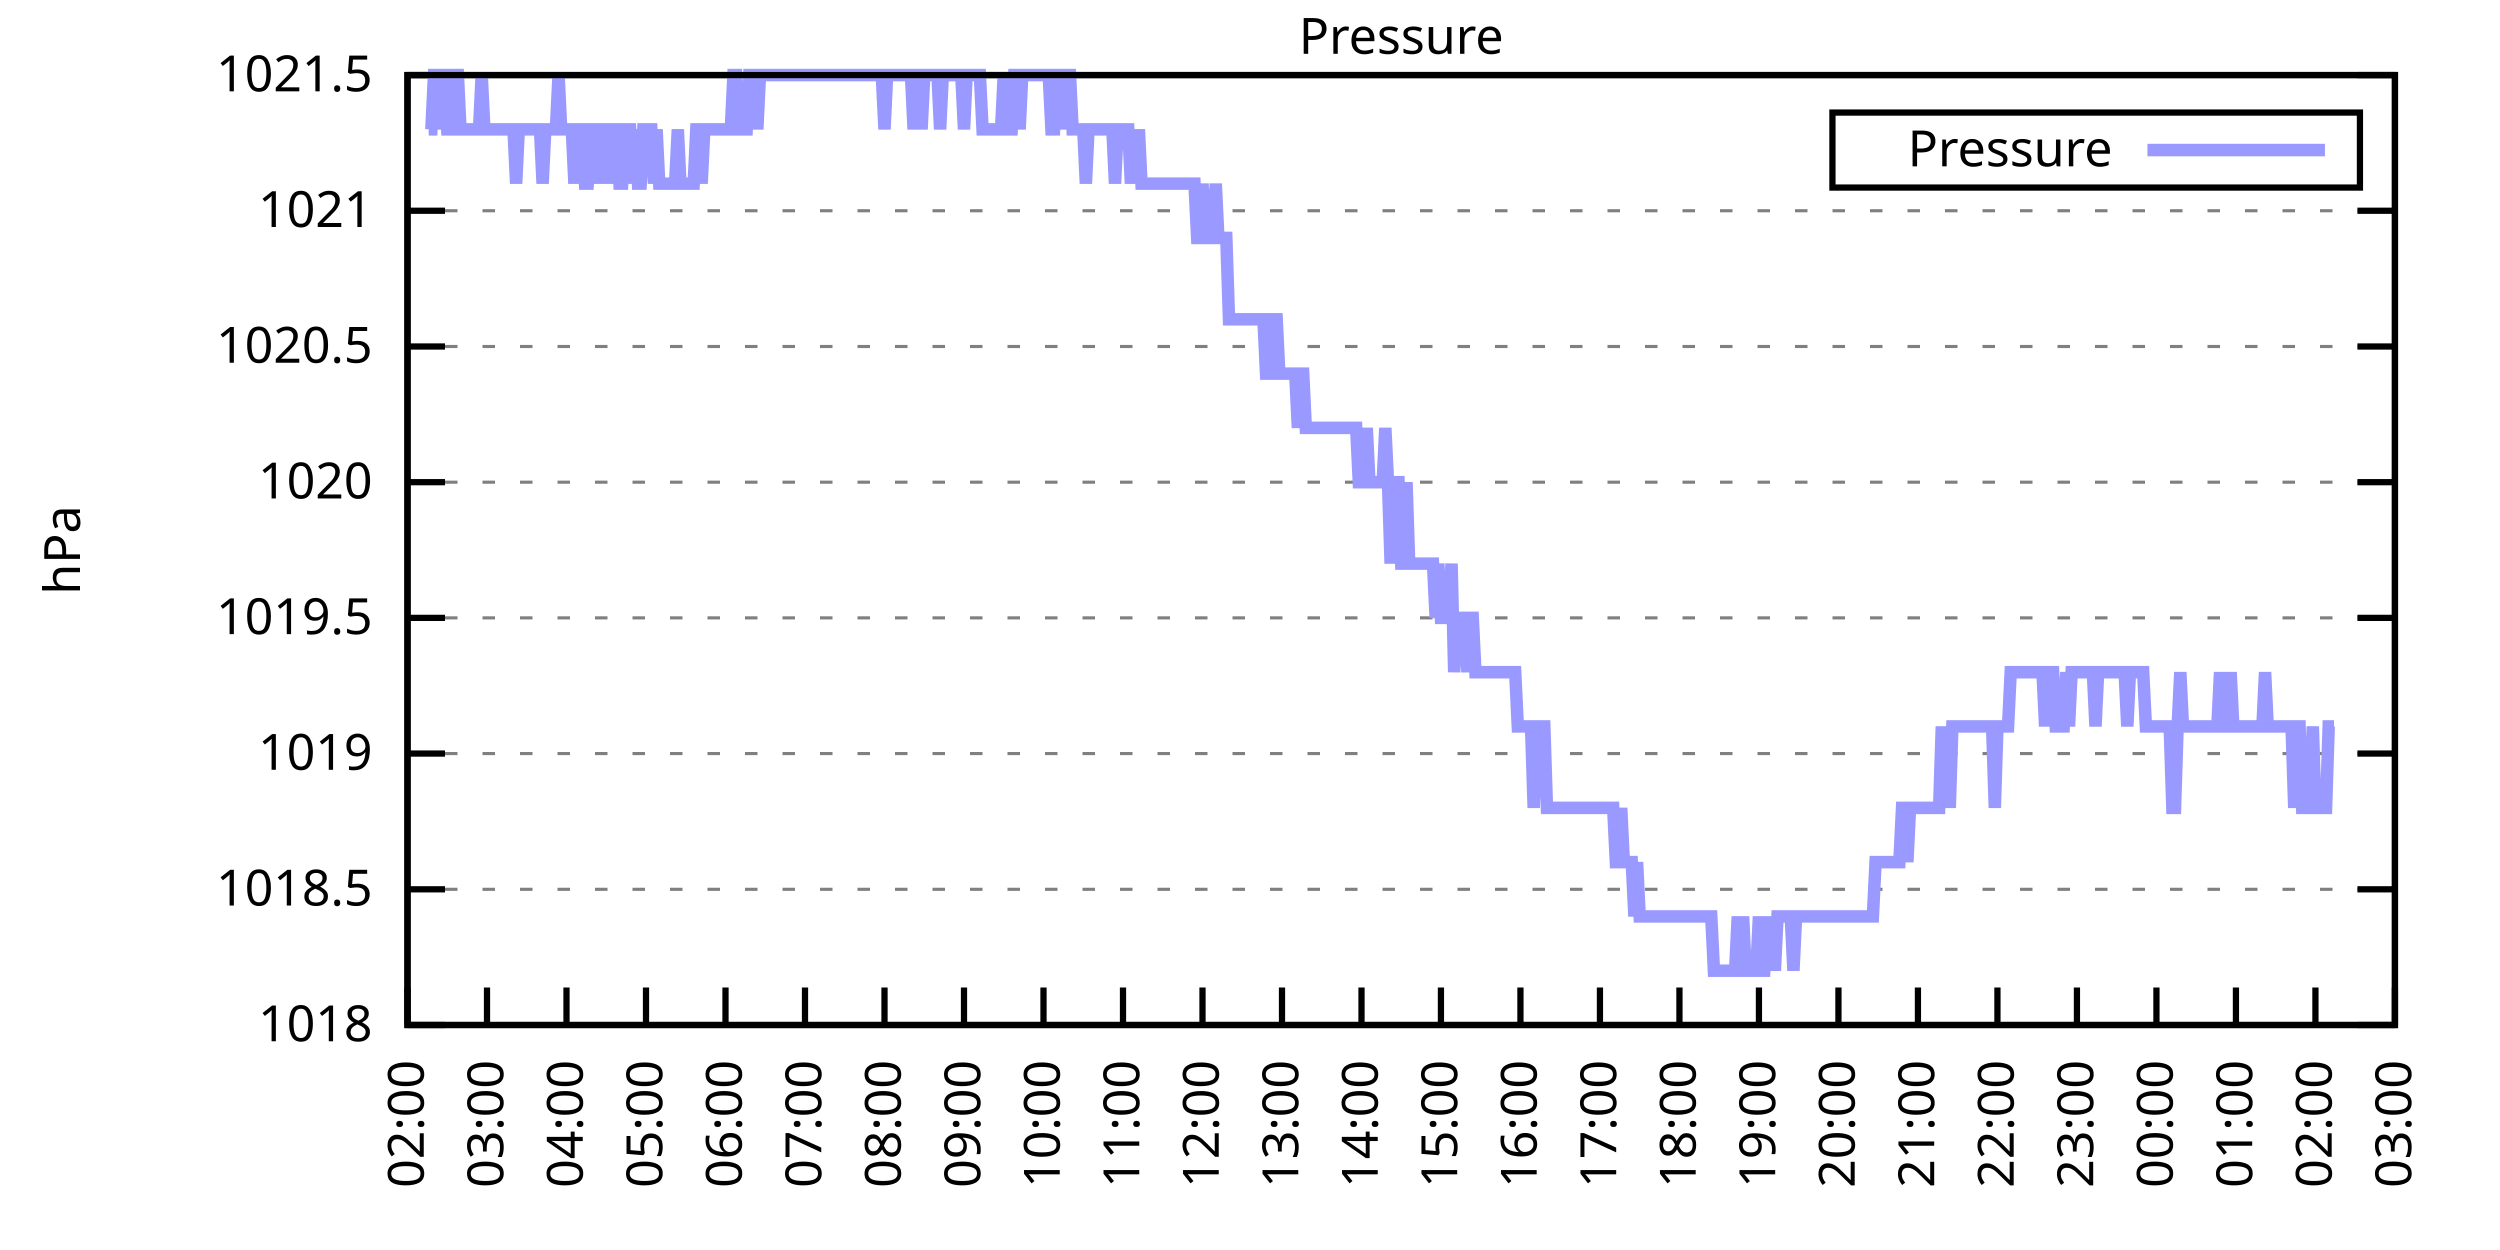
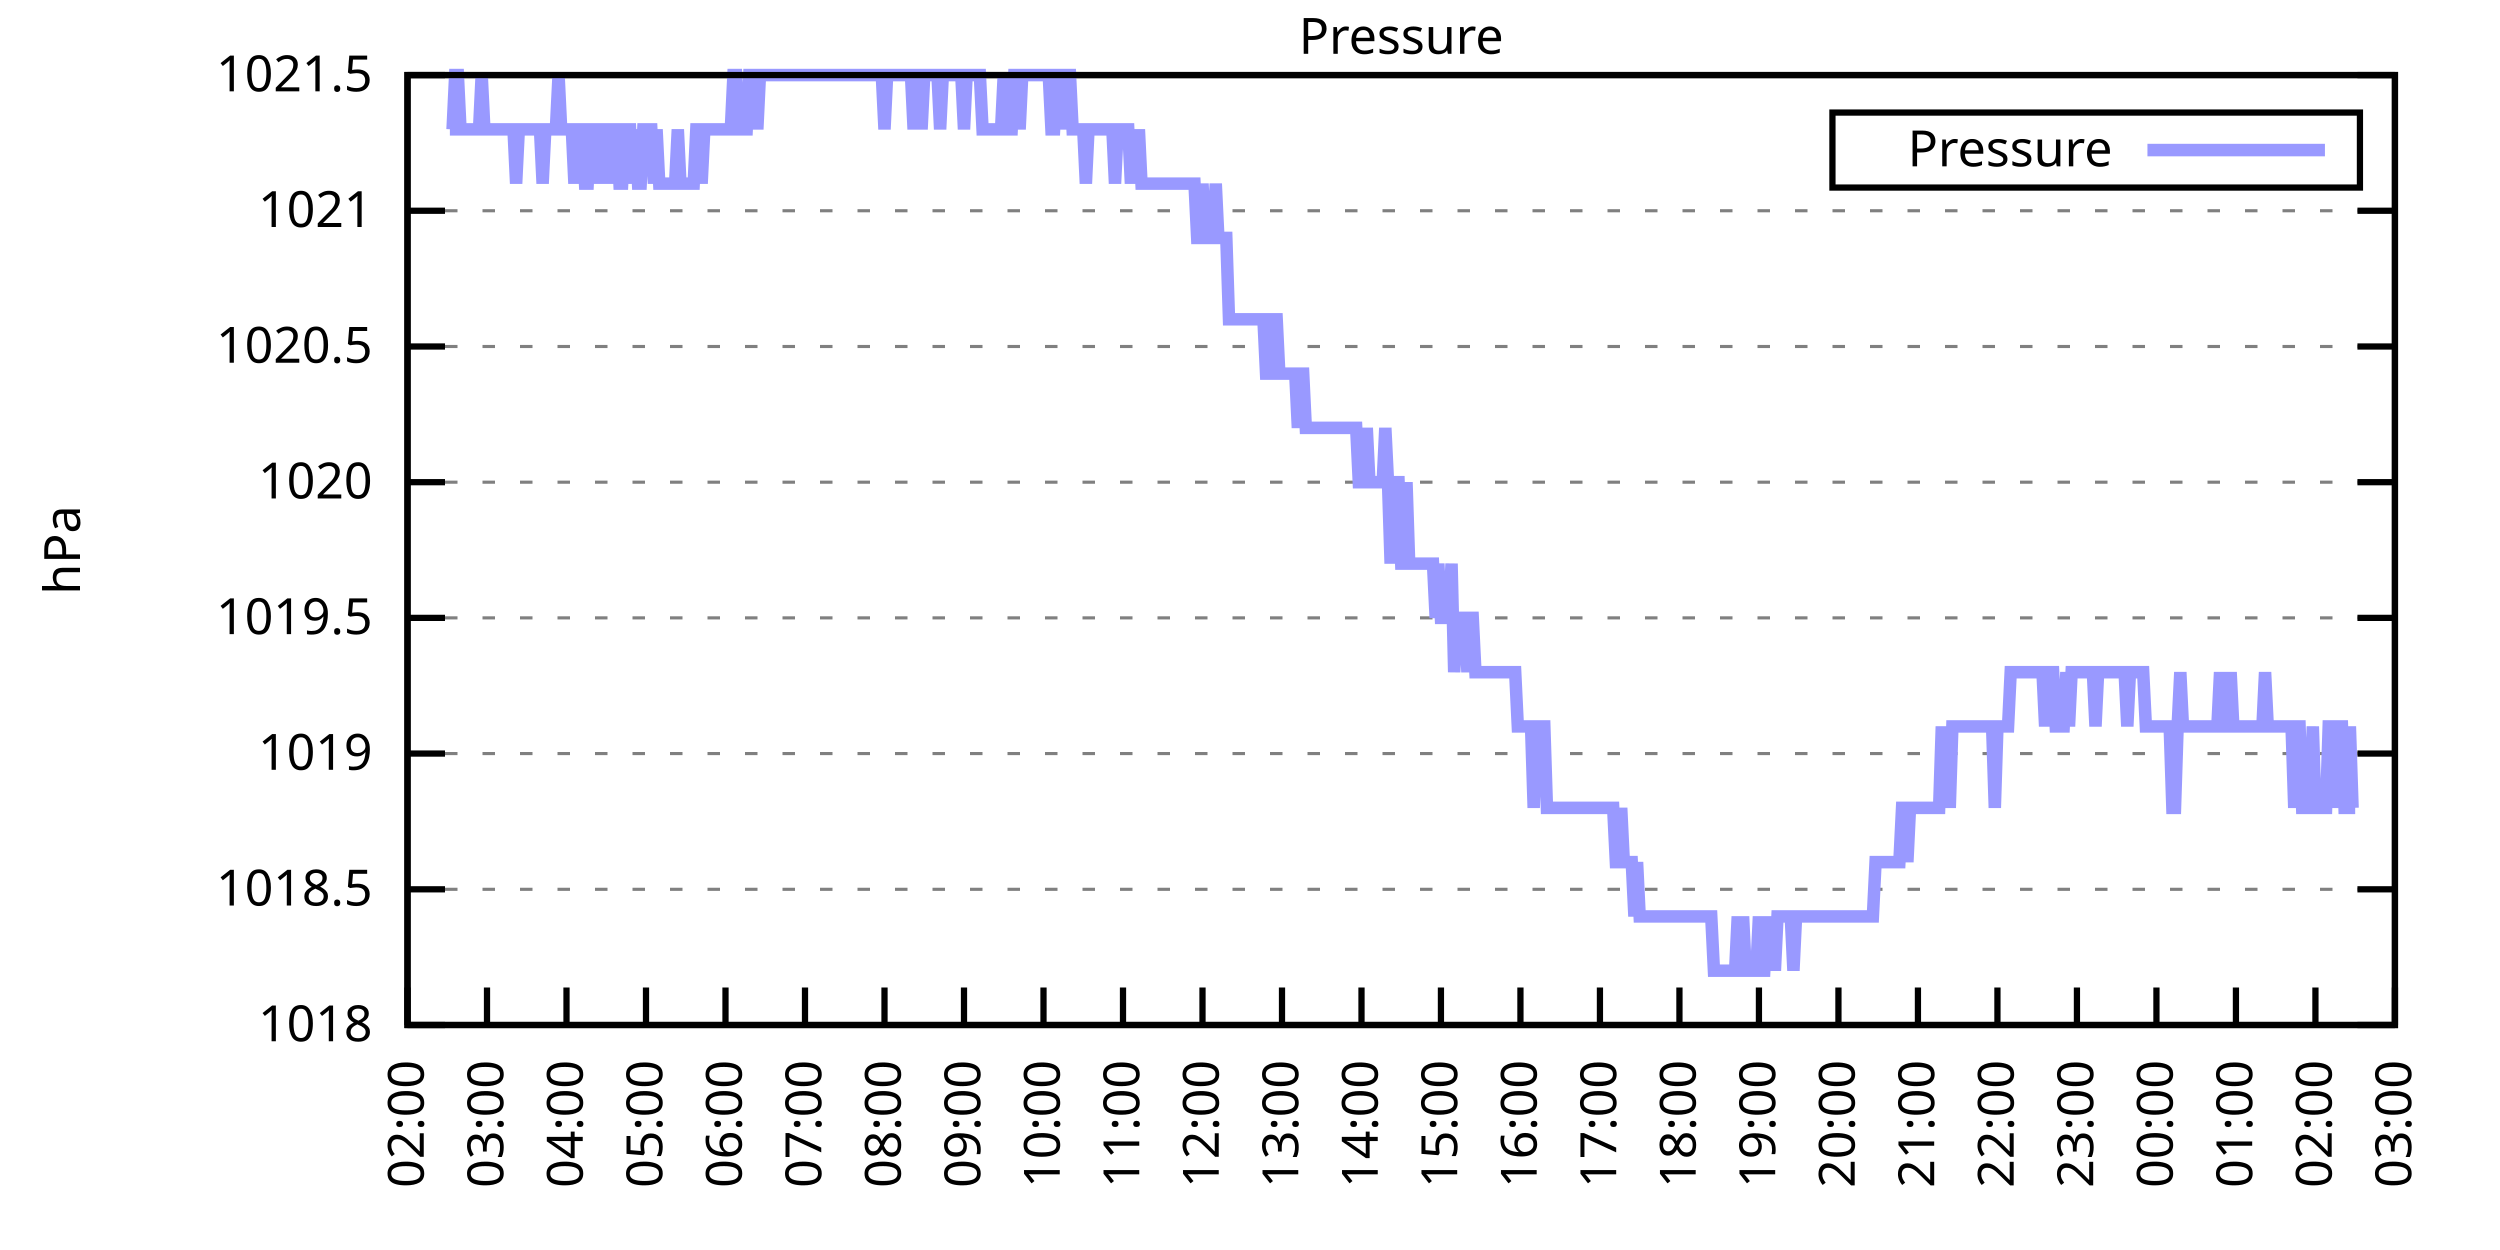
<svg xmlns="http://www.w3.org/2000/svg" xmlns:xlink="http://www.w3.org/1999/xlink" width="400" height="200" viewBox="0 0 400 200">
  <g id="gnuplot_canvas">
    <rect x="0" y="0" width="400" height="200" fill="none" />
    <defs>
      <circle id="gpDot" r="0.5" stroke-width="0.5" stroke="currentColor" />
      <path id="gpPt0" stroke-width="0.333" stroke="currentColor" d="M-1,0 h2 M0,-1 v2" />
      <path id="gpPt1" stroke-width="0.333" stroke="currentColor" d="M-1,-1 L1,1 M1,-1 L-1,1" />
      <path id="gpPt2" stroke-width="0.333" stroke="currentColor" d="M-1,0 L1,0 M0,-1 L0,1 M-1,-1 L1,1 M-1,1 L1,-1" />
      <rect id="gpPt3" stroke-width="0.333" stroke="currentColor" x="-1" y="-1" width="2" height="2" />
      <rect id="gpPt4" stroke-width="0.333" stroke="currentColor" fill="currentColor" x="-1" y="-1" width="2" height="2" />
      <circle id="gpPt5" stroke-width="0.333" stroke="currentColor" cx="0" cy="0" r="1" />
      <use xlink:href="#gpPt5" id="gpPt6" fill="currentColor" stroke="none" />
      <path id="gpPt7" stroke-width="0.333" stroke="currentColor" d="M0,-1.33 L-1.33,0.67 L1.33,0.67 z" />
      <use xlink:href="#gpPt7" id="gpPt8" fill="currentColor" stroke="none" />
      <use xlink:href="#gpPt7" id="gpPt9" stroke="currentColor" transform="rotate(180)" />
      <use xlink:href="#gpPt9" id="gpPt10" fill="currentColor" stroke="none" />
      <use xlink:href="#gpPt3" id="gpPt11" stroke="currentColor" transform="rotate(45)" />
      <use xlink:href="#gpPt11" id="gpPt12" fill="currentColor" stroke="none" />
      <path id="gpPt13" stroke-width="0.333" stroke="currentColor" d="M0,1.330 L1.265,0.411 L0.782,-1.067 L-0.782,-1.076 L-1.265,0.411 z" />
      <use xlink:href="#gpPt13" id="gpPt14" fill="currentColor" stroke="none" />
      <filter id="textbox" filterUnits="objectBoundingBox" x="0" y="0" height="1" width="1">
        <feFlood flood-color="white" flood-opacity="1" result="bgnd" />
        <feComposite in="SourceGraphic" in2="bgnd" operator="atop" />
      </filter>
      <filter id="greybox" filterUnits="objectBoundingBox" x="0" y="0" height="1" width="1">
        <feFlood flood-color="lightgrey" flood-opacity="1" result="grey" />
        <feComposite in="SourceGraphic" in2="grey" operator="atop" />
      </filter>
    </defs>
    <g fill="none" color="white" stroke="currentColor" stroke-width="1.00" stroke-linecap="butt" stroke-linejoin="miter">
</g>
    <g fill="none" color="black" stroke="currentColor" stroke-width="1.00" stroke-linecap="butt" stroke-linejoin="miter">
      <g stroke="none" shape-rendering="crispEdges">
        <polygon fill="rgb(255, 255, 255)" points="65.20,164.00 383.18,164.00 383.18,12.02 65.20,12.02 " />
      </g>
    </g>
    <g fill="none" color="black" stroke="currentColor" stroke-width="1.00" stroke-linecap="butt" stroke-linejoin="miter">
</g>
    <g fill="none" color="black" stroke="black" stroke-width="0.50" stroke-linecap="butt" stroke-linejoin="miter">
</g>
    <g fill="none" color="gray" stroke="currentColor" stroke-width="0.50" stroke-linecap="butt" stroke-linejoin="miter">
      <path stroke="gray" stroke-dasharray="2,4" class="gridline" d="M65.20,164.00 L383.19,164.00  " />
    </g>
    <g fill="none" color="gray" stroke="gray" stroke-width="1.00" stroke-linecap="butt" stroke-linejoin="miter">
</g>
    <g fill="none" color="black" stroke="currentColor" stroke-width="1.00" stroke-linecap="butt" stroke-linejoin="miter">
      <path stroke="black" d="M65.20,164.00 L71.20,164.00 M383.19,164.00 L377.19,164.00  " />
      <g transform="translate(59.60,166.60)" stroke="none" fill="black" font-family="Sans" font-size="8.00" text-anchor="end">
        <text>
          <tspan font-family="Sans"> 1018</tspan>
        </text>
      </g>
    </g>
    <g fill="none" color="black" stroke="currentColor" stroke-width="1.00" stroke-linecap="butt" stroke-linejoin="miter">
</g>
    <g fill="none" color="black" stroke="black" stroke-width="0.50" stroke-linecap="butt" stroke-linejoin="miter">
</g>
    <g fill="none" color="gray" stroke="currentColor" stroke-width="0.50" stroke-linecap="butt" stroke-linejoin="miter">
      <path stroke="gray" stroke-dasharray="2,4" class="gridline" d="M65.20,142.29 L383.19,142.29  " />
    </g>
    <g fill="none" color="gray" stroke="gray" stroke-width="1.00" stroke-linecap="butt" stroke-linejoin="miter">
</g>
    <g fill="none" color="black" stroke="currentColor" stroke-width="1.00" stroke-linecap="butt" stroke-linejoin="miter">
      <path stroke="black" d="M65.20,142.29 L71.20,142.29 M383.19,142.29 L377.19,142.29  " />
      <g transform="translate(59.60,144.89)" stroke="none" fill="black" font-family="Sans" font-size="8.00" text-anchor="end">
        <text>
          <tspan font-family="Sans"> 1018.5</tspan>
        </text>
      </g>
    </g>
    <g fill="none" color="black" stroke="currentColor" stroke-width="1.00" stroke-linecap="butt" stroke-linejoin="miter">
</g>
    <g fill="none" color="black" stroke="black" stroke-width="0.50" stroke-linecap="butt" stroke-linejoin="miter">
</g>
    <g fill="none" color="gray" stroke="currentColor" stroke-width="0.50" stroke-linecap="butt" stroke-linejoin="miter">
      <path stroke="gray" stroke-dasharray="2,4" class="gridline" d="M65.20,120.57 L383.19,120.57  " />
    </g>
    <g fill="none" color="gray" stroke="gray" stroke-width="1.00" stroke-linecap="butt" stroke-linejoin="miter">
</g>
    <g fill="none" color="black" stroke="currentColor" stroke-width="1.00" stroke-linecap="butt" stroke-linejoin="miter">
      <path stroke="black" d="M65.20,120.57 L71.20,120.57 M383.19,120.57 L377.19,120.57  " />
      <g transform="translate(59.60,123.17)" stroke="none" fill="black" font-family="Sans" font-size="8.00" text-anchor="end">
        <text>
          <tspan font-family="Sans"> 1019</tspan>
        </text>
      </g>
    </g>
    <g fill="none" color="black" stroke="currentColor" stroke-width="1.00" stroke-linecap="butt" stroke-linejoin="miter">
</g>
    <g fill="none" color="black" stroke="black" stroke-width="0.50" stroke-linecap="butt" stroke-linejoin="miter">
</g>
    <g fill="none" color="gray" stroke="currentColor" stroke-width="0.50" stroke-linecap="butt" stroke-linejoin="miter">
      <path stroke="gray" stroke-dasharray="2,4" class="gridline" d="M65.20,98.86 L383.19,98.86  " />
    </g>
    <g fill="none" color="gray" stroke="gray" stroke-width="1.00" stroke-linecap="butt" stroke-linejoin="miter">
</g>
    <g fill="none" color="black" stroke="currentColor" stroke-width="1.00" stroke-linecap="butt" stroke-linejoin="miter">
      <path stroke="black" d="M65.20,98.86 L71.20,98.86 M383.19,98.86 L377.19,98.86  " />
      <g transform="translate(59.60,101.46)" stroke="none" fill="black" font-family="Sans" font-size="8.00" text-anchor="end">
        <text>
          <tspan font-family="Sans"> 1019.5</tspan>
        </text>
      </g>
    </g>
    <g fill="none" color="black" stroke="currentColor" stroke-width="1.00" stroke-linecap="butt" stroke-linejoin="miter">
</g>
    <g fill="none" color="black" stroke="black" stroke-width="0.50" stroke-linecap="butt" stroke-linejoin="miter">
</g>
    <g fill="none" color="gray" stroke="currentColor" stroke-width="0.50" stroke-linecap="butt" stroke-linejoin="miter">
      <path stroke="gray" stroke-dasharray="2,4" class="gridline" d="M65.20,77.15 L383.19,77.15  " />
    </g>
    <g fill="none" color="gray" stroke="gray" stroke-width="1.00" stroke-linecap="butt" stroke-linejoin="miter">
</g>
    <g fill="none" color="black" stroke="currentColor" stroke-width="1.00" stroke-linecap="butt" stroke-linejoin="miter">
      <path stroke="black" d="M65.20,77.15 L71.20,77.15 M383.19,77.15 L377.19,77.15  " />
      <g transform="translate(59.60,79.75)" stroke="none" fill="black" font-family="Sans" font-size="8.00" text-anchor="end">
        <text>
          <tspan font-family="Sans"> 1020</tspan>
        </text>
      </g>
    </g>
    <g fill="none" color="black" stroke="currentColor" stroke-width="1.00" stroke-linecap="butt" stroke-linejoin="miter">
</g>
    <g fill="none" color="black" stroke="black" stroke-width="0.50" stroke-linecap="butt" stroke-linejoin="miter">
</g>
    <g fill="none" color="gray" stroke="currentColor" stroke-width="0.50" stroke-linecap="butt" stroke-linejoin="miter">
      <path stroke="gray" stroke-dasharray="2,4" class="gridline" d="M65.20,55.44 L383.19,55.44  " />
    </g>
    <g fill="none" color="gray" stroke="gray" stroke-width="1.00" stroke-linecap="butt" stroke-linejoin="miter">
</g>
    <g fill="none" color="black" stroke="currentColor" stroke-width="1.00" stroke-linecap="butt" stroke-linejoin="miter">
      <path stroke="black" d="M65.20,55.44 L71.20,55.44 M383.19,55.44 L377.19,55.44  " />
      <g transform="translate(59.60,58.04)" stroke="none" fill="black" font-family="Sans" font-size="8.00" text-anchor="end">
        <text>
          <tspan font-family="Sans"> 1020.5</tspan>
        </text>
      </g>
    </g>
    <g fill="none" color="black" stroke="currentColor" stroke-width="1.00" stroke-linecap="butt" stroke-linejoin="miter">
</g>
    <g fill="none" color="black" stroke="black" stroke-width="0.50" stroke-linecap="butt" stroke-linejoin="miter">
</g>
    <g fill="none" color="gray" stroke="currentColor" stroke-width="0.50" stroke-linecap="butt" stroke-linejoin="miter">
      <path stroke="gray" stroke-dasharray="2,4" class="gridline" d="M65.20,33.72 L383.19,33.72  " />
    </g>
    <g fill="none" color="gray" stroke="gray" stroke-width="1.00" stroke-linecap="butt" stroke-linejoin="miter">
</g>
    <g fill="none" color="black" stroke="currentColor" stroke-width="1.00" stroke-linecap="butt" stroke-linejoin="miter">
      <path stroke="black" d="M65.20,33.72 L71.20,33.72 M383.19,33.72 L377.19,33.72  " />
      <g transform="translate(59.60,36.32)" stroke="none" fill="black" font-family="Sans" font-size="8.00" text-anchor="end">
        <text>
          <tspan font-family="Sans"> 1021</tspan>
        </text>
      </g>
    </g>
    <g fill="none" color="black" stroke="currentColor" stroke-width="1.00" stroke-linecap="butt" stroke-linejoin="miter">
</g>
    <g fill="none" color="black" stroke="black" stroke-width="0.50" stroke-linecap="butt" stroke-linejoin="miter">
</g>
    <g fill="none" color="gray" stroke="currentColor" stroke-width="0.50" stroke-linecap="butt" stroke-linejoin="miter">
      <path stroke="gray" stroke-dasharray="2,4" class="gridline" d="M65.20,12.01 L383.19,12.01  " />
    </g>
    <g fill="none" color="gray" stroke="gray" stroke-width="1.00" stroke-linecap="butt" stroke-linejoin="miter">
</g>
    <g fill="none" color="black" stroke="currentColor" stroke-width="1.00" stroke-linecap="butt" stroke-linejoin="miter">
      <path stroke="black" d="M65.20,12.01 L71.20,12.01 M383.19,12.01 L377.19,12.01  " />
      <g transform="translate(59.60,14.61)" stroke="none" fill="black" font-family="Sans" font-size="8.00" text-anchor="end">
        <text>
          <tspan font-family="Sans"> 1021.5</tspan>
        </text>
      </g>
    </g>
    <g fill="none" color="black" stroke="currentColor" stroke-width="1.00" stroke-linecap="butt" stroke-linejoin="miter">
      <path stroke="black" d="M65.20,164.00 L65.20,158.00  " />
      <g transform="translate(67.80,169.60) rotate(270.00)" stroke="none" fill="black" font-family="Sans" font-size="8.00" text-anchor="end">
        <text>
          <tspan font-family="Sans">02:00</tspan>
        </text>
      </g>
    </g>
    <g fill="none" color="black" stroke="currentColor" stroke-width="1.00" stroke-linecap="butt" stroke-linejoin="miter">
      <path stroke="black" d="M77.92,164.00 L77.92,158.00  " />
      <g transform="translate(80.52,169.60) rotate(270.00)" stroke="none" fill="black" font-family="Sans" font-size="8.00" text-anchor="end">
        <text>
          <tspan font-family="Sans">03:00</tspan>
        </text>
      </g>
    </g>
    <g fill="none" color="black" stroke="currentColor" stroke-width="1.00" stroke-linecap="butt" stroke-linejoin="miter">
      <path stroke="black" d="M90.64,164.00 L90.64,158.00  " />
      <g transform="translate(93.24,169.60) rotate(270.00)" stroke="none" fill="black" font-family="Sans" font-size="8.00" text-anchor="end">
        <text>
          <tspan font-family="Sans">04:00</tspan>
        </text>
      </g>
    </g>
    <g fill="none" color="black" stroke="currentColor" stroke-width="1.00" stroke-linecap="butt" stroke-linejoin="miter">
      <path stroke="black" d="M103.36,164.00 L103.36,158.00  " />
      <g transform="translate(105.96,169.60) rotate(270.00)" stroke="none" fill="black" font-family="Sans" font-size="8.00" text-anchor="end">
        <text>
          <tspan font-family="Sans">05:00</tspan>
        </text>
      </g>
    </g>
    <g fill="none" color="black" stroke="currentColor" stroke-width="1.00" stroke-linecap="butt" stroke-linejoin="miter">
      <path stroke="black" d="M116.08,164.00 L116.08,158.00  " />
      <g transform="translate(118.68,169.60) rotate(270.00)" stroke="none" fill="black" font-family="Sans" font-size="8.00" text-anchor="end">
        <text>
          <tspan font-family="Sans">06:00</tspan>
        </text>
      </g>
    </g>
    <g fill="none" color="black" stroke="currentColor" stroke-width="1.00" stroke-linecap="butt" stroke-linejoin="miter">
      <path stroke="black" d="M128.80,164.00 L128.80,158.00  " />
      <g transform="translate(131.40,169.60) rotate(270.00)" stroke="none" fill="black" font-family="Sans" font-size="8.00" text-anchor="end">
        <text>
          <tspan font-family="Sans">07:00</tspan>
        </text>
      </g>
    </g>
    <g fill="none" color="black" stroke="currentColor" stroke-width="1.00" stroke-linecap="butt" stroke-linejoin="miter">
      <path stroke="black" d="M141.52,164.00 L141.52,158.00  " />
      <g transform="translate(144.12,169.60) rotate(270.00)" stroke="none" fill="black" font-family="Sans" font-size="8.00" text-anchor="end">
        <text>
          <tspan font-family="Sans">08:00</tspan>
        </text>
      </g>
    </g>
    <g fill="none" color="black" stroke="currentColor" stroke-width="1.00" stroke-linecap="butt" stroke-linejoin="miter">
      <path stroke="black" d="M154.24,164.00 L154.24,158.00  " />
      <g transform="translate(156.84,169.60) rotate(270.00)" stroke="none" fill="black" font-family="Sans" font-size="8.00" text-anchor="end">
        <text>
          <tspan font-family="Sans">09:00</tspan>
        </text>
      </g>
    </g>
    <g fill="none" color="black" stroke="currentColor" stroke-width="1.00" stroke-linecap="butt" stroke-linejoin="miter">
      <path stroke="black" d="M166.96,164.00 L166.96,158.00  " />
      <g transform="translate(169.56,169.60) rotate(270.00)" stroke="none" fill="black" font-family="Sans" font-size="8.00" text-anchor="end">
        <text>
          <tspan font-family="Sans">10:00</tspan>
        </text>
      </g>
    </g>
    <g fill="none" color="black" stroke="currentColor" stroke-width="1.00" stroke-linecap="butt" stroke-linejoin="miter">
      <path stroke="black" d="M179.68,164.00 L179.68,158.00  " />
      <g transform="translate(182.28,169.60) rotate(270.00)" stroke="none" fill="black" font-family="Sans" font-size="8.00" text-anchor="end">
        <text>
          <tspan font-family="Sans">11:00</tspan>
        </text>
      </g>
    </g>
    <g fill="none" color="black" stroke="currentColor" stroke-width="1.00" stroke-linecap="butt" stroke-linejoin="miter">
      <path stroke="black" d="M192.40,164.00 L192.40,158.00  " />
      <g transform="translate(195.00,169.60) rotate(270.00)" stroke="none" fill="black" font-family="Sans" font-size="8.00" text-anchor="end">
        <text>
          <tspan font-family="Sans">12:00</tspan>
        </text>
      </g>
    </g>
    <g fill="none" color="black" stroke="currentColor" stroke-width="1.00" stroke-linecap="butt" stroke-linejoin="miter">
      <path stroke="black" d="M205.12,164.00 L205.12,158.00  " />
      <g transform="translate(207.72,169.60) rotate(270.00)" stroke="none" fill="black" font-family="Sans" font-size="8.00" text-anchor="end">
        <text>
          <tspan font-family="Sans">13:00</tspan>
        </text>
      </g>
    </g>
    <g fill="none" color="black" stroke="currentColor" stroke-width="1.00" stroke-linecap="butt" stroke-linejoin="miter">
      <path stroke="black" d="M217.84,164.00 L217.84,158.00  " />
      <g transform="translate(220.44,169.60) rotate(270.00)" stroke="none" fill="black" font-family="Sans" font-size="8.00" text-anchor="end">
        <text>
          <tspan font-family="Sans">14:00</tspan>
        </text>
      </g>
    </g>
    <g fill="none" color="black" stroke="currentColor" stroke-width="1.00" stroke-linecap="butt" stroke-linejoin="miter">
      <path stroke="black" d="M230.55,164.00 L230.55,158.00  " />
      <g transform="translate(233.15,169.60) rotate(270.00)" stroke="none" fill="black" font-family="Sans" font-size="8.00" text-anchor="end">
        <text>
          <tspan font-family="Sans">15:00</tspan>
        </text>
      </g>
    </g>
    <g fill="none" color="black" stroke="currentColor" stroke-width="1.00" stroke-linecap="butt" stroke-linejoin="miter">
      <path stroke="black" d="M243.27,164.00 L243.27,158.00  " />
      <g transform="translate(245.87,169.60) rotate(270.00)" stroke="none" fill="black" font-family="Sans" font-size="8.00" text-anchor="end">
        <text>
          <tspan font-family="Sans">16:00</tspan>
        </text>
      </g>
    </g>
    <g fill="none" color="black" stroke="currentColor" stroke-width="1.00" stroke-linecap="butt" stroke-linejoin="miter">
      <path stroke="black" d="M255.99,164.00 L255.99,158.00  " />
      <g transform="translate(258.59,169.60) rotate(270.00)" stroke="none" fill="black" font-family="Sans" font-size="8.00" text-anchor="end">
        <text>
          <tspan font-family="Sans">17:00</tspan>
        </text>
      </g>
    </g>
    <g fill="none" color="black" stroke="currentColor" stroke-width="1.00" stroke-linecap="butt" stroke-linejoin="miter">
      <path stroke="black" d="M268.71,164.00 L268.71,158.00  " />
      <g transform="translate(271.31,169.60) rotate(270.00)" stroke="none" fill="black" font-family="Sans" font-size="8.00" text-anchor="end">
        <text>
          <tspan font-family="Sans">18:00</tspan>
        </text>
      </g>
    </g>
    <g fill="none" color="black" stroke="currentColor" stroke-width="1.00" stroke-linecap="butt" stroke-linejoin="miter">
      <path stroke="black" d="M281.43,164.00 L281.43,158.00  " />
      <g transform="translate(284.03,169.60) rotate(270.00)" stroke="none" fill="black" font-family="Sans" font-size="8.00" text-anchor="end">
        <text>
          <tspan font-family="Sans">19:00</tspan>
        </text>
      </g>
    </g>
    <g fill="none" color="black" stroke="currentColor" stroke-width="1.00" stroke-linecap="butt" stroke-linejoin="miter">
      <path stroke="black" d="M294.15,164.00 L294.15,158.00  " />
      <g transform="translate(296.75,169.60) rotate(270.00)" stroke="none" fill="black" font-family="Sans" font-size="8.00" text-anchor="end">
        <text>
          <tspan font-family="Sans">20:00</tspan>
        </text>
      </g>
    </g>
    <g fill="none" color="black" stroke="currentColor" stroke-width="1.00" stroke-linecap="butt" stroke-linejoin="miter">
      <path stroke="black" d="M306.87,164.00 L306.87,158.00  " />
      <g transform="translate(309.47,169.60) rotate(270.00)" stroke="none" fill="black" font-family="Sans" font-size="8.00" text-anchor="end">
        <text>
          <tspan font-family="Sans">21:00</tspan>
        </text>
      </g>
    </g>
    <g fill="none" color="black" stroke="currentColor" stroke-width="1.00" stroke-linecap="butt" stroke-linejoin="miter">
      <path stroke="black" d="M319.59,164.00 L319.59,158.00  " />
      <g transform="translate(322.19,169.60) rotate(270.00)" stroke="none" fill="black" font-family="Sans" font-size="8.00" text-anchor="end">
        <text>
          <tspan font-family="Sans">22:00</tspan>
        </text>
      </g>
    </g>
    <g fill="none" color="black" stroke="currentColor" stroke-width="1.00" stroke-linecap="butt" stroke-linejoin="miter">
      <path stroke="black" d="M332.31,164.00 L332.31,158.00  " />
      <g transform="translate(334.91,169.60) rotate(270.00)" stroke="none" fill="black" font-family="Sans" font-size="8.00" text-anchor="end">
        <text>
          <tspan font-family="Sans">23:00</tspan>
        </text>
      </g>
    </g>
    <g fill="none" color="black" stroke="currentColor" stroke-width="1.00" stroke-linecap="butt" stroke-linejoin="miter">
      <path stroke="black" d="M345.03,164.00 L345.03,158.00  " />
      <g transform="translate(347.63,169.60) rotate(270.00)" stroke="none" fill="black" font-family="Sans" font-size="8.00" text-anchor="end">
        <text>
          <tspan font-family="Sans">00:00</tspan>
        </text>
      </g>
    </g>
    <g fill="none" color="black" stroke="currentColor" stroke-width="1.00" stroke-linecap="butt" stroke-linejoin="miter">
      <path stroke="black" d="M357.75,164.00 L357.75,158.00  " />
      <g transform="translate(360.35,169.60) rotate(270.00)" stroke="none" fill="black" font-family="Sans" font-size="8.00" text-anchor="end">
        <text>
          <tspan font-family="Sans">01:00</tspan>
        </text>
      </g>
    </g>
    <g fill="none" color="black" stroke="currentColor" stroke-width="1.00" stroke-linecap="butt" stroke-linejoin="miter">
      <path stroke="black" d="M370.47,164.00 L370.47,158.00  " />
      <g transform="translate(373.07,169.60) rotate(270.00)" stroke="none" fill="black" font-family="Sans" font-size="8.00" text-anchor="end">
        <text>
          <tspan font-family="Sans">02:00</tspan>
        </text>
      </g>
    </g>
    <g fill="none" color="black" stroke="currentColor" stroke-width="1.00" stroke-linecap="butt" stroke-linejoin="miter">
      <path stroke="black" d="M383.19,164.00 L383.19,158.00  " />
      <g transform="translate(385.79,169.60) rotate(270.00)" stroke="none" fill="black" font-family="Sans" font-size="8.00" text-anchor="end">
        <text>
          <tspan font-family="Sans">03:00</tspan>
        </text>
      </g>
    </g>
    <g fill="none" color="black" stroke="currentColor" stroke-width="1.00" stroke-linecap="butt" stroke-linejoin="miter">
</g>
    <g fill="none" color="black" stroke="currentColor" stroke-width="1.00" stroke-linecap="butt" stroke-linejoin="miter">
      <path stroke="black" d="M65.20,12.01 L65.20,164.00 L383.19,164.00 L383.19,12.01 L65.20,12.01 Z  " />
    </g>
    <g fill="none" color="black" stroke="currentColor" stroke-width="1.00" stroke-linecap="butt" stroke-linejoin="miter">
</g>
    <g fill="none" color="black" stroke="currentColor" stroke-width="1.00" stroke-linecap="butt" stroke-linejoin="miter">
      <path stroke="black" d="M293.19,30.01 L293.19,18.01 L377.59,18.01 L377.59,30.01 L293.19,30.01 Z  " />
    </g>
    <g id="Pressure_plot_1">
      <g fill="none" color="white" stroke="black" stroke-width="2.00" stroke-linecap="butt" stroke-linejoin="miter">
</g>
      <g fill="none" color="black" stroke="currentColor" stroke-width="2.00" stroke-linecap="butt" stroke-linejoin="miter">
        <g transform="translate(337.99,26.61)" stroke="none" fill="black" font-family="Sans" font-size="8.00" text-anchor="end">
          <text>
            <tspan font-family="Sans">Pressure</tspan>
          </text>
        </g>
      </g>
      <g fill="none" color="black" stroke="currentColor" stroke-width="2.00" stroke-linecap="butt" stroke-linejoin="miter">
-         <path stroke="rgb(153, 153, 255)" d="M343.59,24.01 L371.99,24.01 M68.59,20.70 L69.02,20.70 L69.44,12.01 L69.86,12.01 L70.29,20.70 L70.71,12.01   L71.14,12.01 L71.56,20.70 L71.98,20.70 L72.41,20.70 L72.83,12.01 L73.26,12.01 L73.68,20.70 L74.10,20.70   L74.53,20.70 L74.95,20.70 L75.38,20.70 L75.80,20.70 L76.22,20.70 L76.65,20.70 L77.07,12.01 L77.50,20.70   L77.92,20.70 L78.34,20.70 L78.77,20.70 L79.19,20.70 L79.62,20.70 L80.04,20.70 L80.46,20.70 L80.89,20.70   L81.31,20.70 L81.74,20.70 L82.16,20.70 L82.58,29.38 L83.01,20.70 L83.43,20.70 L83.86,20.70 L84.28,20.70   L84.70,20.70 L85.13,20.70 L85.55,20.70 L85.98,20.70 L86.40,20.70 L86.82,29.38 L87.25,20.70 L87.67,20.70   L88.10,20.70 L88.52,20.70 L88.94,20.70 L89.37,12.01 L89.79,20.70 L90.22,20.70 L90.64,20.70 L91.06,20.70   L91.49,20.70 L91.91,29.38 L92.34,20.70 L92.76,20.70 L93.18,20.70 L93.61,29.38 L94.03,29.38 L94.46,20.70   L94.88,20.70 L95.30,20.70 L95.73,29.38 L96.15,20.70 L96.58,20.70 L97.00,29.38 L97.42,20.70 L97.85,29.38   L98.27,20.70 L98.69,20.70 L99.12,29.38 L99.54,29.38 L99.97,20.70 L100.39,20.70 L100.81,20.70 L101.24,29.38   L101.66,20.70 L102.09,29.38 L102.51,29.38 L102.93,20.70 L103.36,20.70 L103.78,20.70 L104.21,20.70 L104.63,29.38   L105.05,20.70 L105.48,29.38 L105.90,29.38 L106.33,29.38 L106.75,29.38 L107.17,29.38 L107.60,29.38 L108.02,29.38   L108.45,20.70 L108.87,29.38 L109.29,29.38 L109.72,29.38 L110.14,29.38 L110.57,29.38 L110.99,29.38 L111.41,20.70   L111.84,20.70 L112.26,29.38 L112.69,20.70 L113.11,20.70 L113.53,20.70 L113.96,20.70 L114.38,20.70 L114.81,20.70   L115.23,20.70 L115.65,20.70 L116.08,20.70 L116.50,20.70 L116.93,20.70 L117.35,12.01 L117.77,12.01 L118.20,20.70   L118.62,20.70 L119.05,20.70 L119.47,20.70 L119.89,12.01 L120.32,12.01 L120.74,12.01 L121.17,20.70 L121.59,12.01   L122.01,12.01 L122.44,12.01 L122.86,12.01 L123.29,12.01 L123.71,12.01 L124.13,12.01 L124.56,12.01 L124.98,12.01   L125.41,12.01 L125.83,12.01 L126.25,12.01 L126.68,12.01 L127.10,12.01 L127.53,12.01 L127.95,12.01 L128.37,12.01   L128.80,12.01 L129.22,12.01 L129.65,12.01 L130.07,12.01 L130.49,12.01 L130.92,12.01 L131.34,12.01 L131.77,12.01   L132.19,12.01 L132.61,12.01 L133.04,12.01 L133.46,12.01 L133.89,12.01 L134.31,12.01 L134.73,12.01 L135.16,12.01   L135.58,12.01 L136.01,12.01 L136.43,12.01 L136.85,12.01 L137.28,12.01 L137.70,12.01 L138.13,12.01 L138.55,12.01   L138.97,12.01 L139.40,12.01 L139.82,12.01 L140.25,12.01 L140.67,12.01 L141.09,12.01 L141.52,20.70 L141.94,12.01   L142.37,12.01 L142.79,12.01 L143.21,12.01 L143.64,12.01 L144.06,12.01 L144.49,12.01 L144.91,12.01 L145.33,12.01   L145.76,12.01 L146.18,20.70 L146.61,12.01 L147.03,12.01 L147.45,20.70 L147.88,12.01 L148.30,12.01 L148.73,12.01   L149.15,12.01 L149.57,12.01 L150.00,12.01 L150.42,20.70 L150.85,12.01 L151.27,12.01 L151.69,12.01 L152.12,12.01   L152.54,12.01 L152.97,12.01 L153.39,12.01 L153.81,12.01 L154.24,20.70 L154.66,12.01 L155.09,12.01 L155.51,12.01   L155.93,12.01 L156.36,12.01 L156.78,12.01 L157.21,20.70 L157.63,20.70 L158.05,20.70 L158.48,20.70 L158.90,20.70   L159.33,20.70 L159.75,20.70 L160.17,20.70 L160.60,12.01 L161.02,20.70 L161.44,20.70 L161.87,20.70 L162.29,12.01   L162.72,12.01 L163.14,20.70 L163.56,12.01 L163.99,12.01 L164.41,12.01 L164.84,12.01 L165.26,12.01 L165.68,12.01   L166.11,12.01 L166.53,12.01 L166.96,12.01 L167.38,12.01 L167.80,12.01 L168.23,20.70 L168.65,20.70 L169.08,12.01   L169.50,12.01 L169.92,20.70 L170.35,12.01 L170.77,12.01 L171.20,12.01 L171.62,20.70 L172.04,20.70 L172.47,20.70   L172.89,20.70 L173.32,20.70 L173.74,29.38 L174.16,20.70 L174.59,20.70 L175.01,20.70 L175.44,20.70 L175.86,20.70   L176.28,20.70 L176.71,20.70 L177.13,20.70 L177.56,20.70 L177.98,20.70 L178.40,29.38 L178.83,20.70 L179.25,20.70   L179.68,20.70 L180.10,20.70 L180.52,20.70 L180.95,29.38 L181.37,20.70 L181.80,29.38 L182.22,20.70 L182.64,29.38   L183.07,29.38 L183.49,29.38 L183.92,29.38 L184.34,29.38 L184.76,29.38 L185.19,29.38 L185.61,29.38 L186.04,29.38   L186.46,29.38 L186.88,29.38 L187.31,29.38 L187.73,29.38 L188.16,29.38 L188.58,29.38 L189.00,29.38 L189.43,29.38   L189.85,29.38 L190.28,29.38 L190.70,29.38 L191.12,29.38 L191.55,38.07 L191.97,38.07 L192.40,29.38 L192.82,38.07   L193.24,38.07 L193.67,38.07 L194.09,38.07 L194.52,29.38 L194.94,38.07 L195.36,38.07 L195.79,38.07 L196.21,38.07   L196.64,51.09 L197.06,51.09 L197.48,51.09 L197.91,51.09 L198.33,51.09 L198.76,51.09 L199.18,51.09 L199.60,51.09   L200.03,51.09 L200.45,51.09 L200.88,51.09 L201.30,51.09 L201.72,51.09 L202.15,51.09 L202.57,59.78 L203.00,59.78   L203.42,51.09 L203.84,51.09 L204.27,51.09 L204.69,59.78 L205.12,59.78 L205.54,59.78 L205.96,59.78 L206.39,59.78   L206.81,59.78 L207.24,59.78 L207.66,68.46 L208.08,59.78 L208.51,59.78 L208.93,68.46 L209.36,68.46 L209.78,68.46   L210.20,68.46 L210.63,68.46 L211.05,68.46 L211.48,68.46 L211.90,68.46 L212.32,68.46 L212.75,68.46 L213.17,68.46   L213.60,68.46 L214.02,68.46 L214.44,68.46 L214.87,68.46 L215.29,68.46 L215.72,68.46 L216.14,68.46 L216.56,68.46   L216.99,68.46 L217.41,77.15 L217.84,77.15 L218.26,77.15 L218.68,68.46 L219.11,77.15 L219.53,77.15 L219.96,77.15   L220.38,77.15 L220.80,77.15 L221.23,77.15 L221.65,68.46 L222.08,77.15 L222.50,90.18 L222.92,77.15 L223.35,77.15   L223.77,77.15 L224.20,90.18 L224.62,90.18 L225.04,77.15 L225.47,90.18 L225.89,90.18 L226.31,90.18 L226.74,90.18   L227.16,90.18 L227.59,90.18 L228.01,90.18 L228.43,90.18 L228.86,90.18 L229.28,90.18 L229.71,98.86 L230.13,90.18   L230.55,98.86 L230.98,98.86 L231.40,98.86 L231.83,98.86 L232.25,90.18 L232.67,107.55 L233.10,98.86 L233.52,98.86   L233.95,98.86 L234.37,98.86 L234.79,107.55 L235.22,98.86 L235.64,98.86 L236.07,107.55 L236.49,107.55 L236.91,107.55   L237.34,107.55 L237.76,107.55 L238.19,107.55 L238.61,107.55 L239.03,107.55 L239.46,107.55 L239.88,107.55 L240.31,107.55   L240.73,107.55 L241.15,107.55 L241.58,107.55 L242.00,107.55 L242.43,107.55 L242.85,116.23 L243.27,116.23 L243.70,116.23   L244.12,116.23 L244.55,116.23 L244.97,116.23 L245.39,129.26 L245.82,116.23 L246.24,116.23 L246.67,116.23 L247.09,116.23   L247.51,129.26 L247.94,129.26 L248.36,129.26 L248.79,129.26 L249.21,129.26 L249.63,129.26 L250.06,129.26 L250.48,129.26   L250.91,129.26 L251.33,129.26 L251.75,129.26 L252.18,129.26 L252.60,129.26 L253.03,129.26 L253.45,129.26 L253.87,129.26   L254.30,129.26 L254.72,129.26 L255.15,129.26 L255.57,129.26 L255.99,129.26 L256.42,129.26 L256.84,129.26 L257.27,129.26   L257.69,129.26 L258.11,129.26 L258.54,137.94 L258.96,137.94 L259.39,129.26 L259.81,137.94 L260.23,137.94 L260.66,137.94   L261.08,137.94 L261.51,146.63 L261.93,137.94 L262.35,146.63 L262.78,146.63 L263.20,146.63 L263.63,146.63 L264.05,146.63   L264.47,146.63 L264.90,146.63 L265.32,146.63 L265.75,146.63 L266.17,146.63 L266.59,146.63 L267.02,146.63 L267.44,146.63   L267.87,146.63 L268.29,146.63 L268.71,146.63 L269.14,146.63 L269.56,146.63 L269.99,146.63 L270.41,146.63 L270.83,146.63   L271.26,146.63 L271.68,146.63 L272.11,146.63 L272.53,146.63 L272.95,146.63 L273.38,146.63 L273.80,146.63 L274.23,155.31   L274.65,155.31 L275.07,155.31 L275.50,155.31 L275.92,155.31 L276.35,155.31 L276.77,155.31 L277.19,155.31 L277.62,155.31   L278.04,146.63 L278.47,155.31 L278.89,146.63 L279.31,155.31 L279.74,155.31 L280.16,155.31 L280.59,155.31 L281.01,155.31   L281.43,146.63 L281.86,155.31 L282.28,155.31 L282.71,146.63 L283.13,155.31 L283.55,146.63 L283.98,155.31 L284.40,146.63   L284.83,146.63 L285.25,146.63 L285.67,146.63 L286.10,146.63 L286.52,146.63 L286.95,155.31 L287.37,146.63 L287.79,146.63   L288.22,146.63 L288.64,146.63 L289.06,146.63 L289.49,146.63 L289.91,146.63 L290.34,146.63 L290.76,146.63 L291.18,146.63   L291.61,146.63 L292.03,146.63 L292.46,146.63 L292.88,146.63 L293.30,146.63 L293.73,146.63 L294.15,146.63 L294.58,146.63   L295.00,146.63 L295.42,146.63 L295.85,146.63 L296.27,146.63 L296.70,146.63 L297.12,146.63 L297.54,146.63 L297.97,146.63   L298.39,146.63 L298.82,146.63 L299.24,146.63 L299.66,146.63 L300.09,137.94 L300.51,137.94 L300.94,137.94 L301.36,137.94   L301.78,137.94 L302.21,137.94 L302.63,137.94 L303.06,137.94 L303.48,137.94 L303.90,137.94 L304.33,129.26 L304.75,129.26   L305.18,137.94 L305.60,129.26 L306.02,129.26 L306.45,129.26 L306.87,129.26 L307.30,129.26 L307.72,129.26 L308.14,129.26   L308.57,129.26 L308.99,129.26 L309.42,129.26 L309.84,129.26 L310.26,129.26 L310.69,116.23 L311.11,129.26 L311.54,116.23   L311.96,129.26 L312.38,116.23 L312.81,116.23 L313.23,116.23 L313.66,116.23 L314.08,116.23 L314.50,116.23 L314.93,116.23   L315.35,116.23 L315.78,116.23 L316.20,116.23 L316.62,116.23 L317.05,116.23 L317.47,116.23 L317.90,116.23 L318.32,116.23   L318.74,116.23 L319.17,129.26 L319.59,116.23 L320.02,116.23 L320.44,116.23 L320.86,116.23 L321.29,116.23 L321.71,107.55   L322.14,107.55 L322.56,107.55 L322.98,107.55 L323.41,107.55 L323.83,107.55 L324.26,107.55 L324.68,107.55 L325.10,107.55   L325.53,107.55 L325.95,107.55 L326.38,107.55 L326.80,107.55 L327.22,116.23 L327.65,107.55 L328.07,107.55 L328.50,107.55   L328.92,116.23 L329.34,116.23 L329.77,116.23 L330.19,116.23 L330.62,107.55 L331.04,116.23 L331.46,107.55 L331.89,107.55   L332.31,107.55 L332.74,107.55 L333.16,107.55 L333.58,107.55 L334.01,107.55 L334.43,107.55 L334.86,107.55 L335.28,116.23   L335.70,107.55 L336.13,107.55 L336.55,107.55 L336.98,107.55 L337.40,107.55 L337.82,107.55 L338.25,107.55 L338.67,107.55   L339.10,107.55 L339.52,107.55 L339.94,107.55 L340.37,116.23 L340.79,107.55 L341.22,107.55 L341.64,107.55 L342.06,107.55   L342.49,107.55 L342.91,107.55 L343.34,116.23 L343.76,116.23 L344.18,116.23 L344.61,116.23 L345.03,116.23 L345.46,116.23   L345.88,116.23 L346.30,116.23 L346.73,116.23 L347.15,116.23 L347.58,129.26 L348.00,129.26 L348.42,116.23 L348.85,107.55   L349.27,116.23 L349.70,116.23 L350.12,116.23 L350.54,116.23 L350.97,116.23 L351.39,116.23 L351.81,116.23 L352.24,116.23   L352.66,116.23 L353.09,116.23 L353.51,116.23 L353.93,116.23 L354.36,116.23 L354.78,116.23 L355.21,107.55 L355.63,116.23   L356.05,116.23 L356.48,116.23 L356.90,107.55 L357.33,116.23 L357.75,116.23 L358.17,116.23 L358.60,116.23 L359.02,116.23   L359.45,116.23 L359.87,116.23 L360.29,116.23 L360.72,116.23 L361.14,116.23 L361.57,116.23 L361.99,116.23 L362.41,107.55   L362.84,116.23 L363.26,116.23 L363.69,116.23 L364.11,116.23 L364.53,116.23 L364.96,116.23 L365.38,116.23 L365.81,116.23   L366.23,116.23 L366.65,116.23 L367.08,129.26 L367.50,116.23 L367.93,116.23 L368.35,129.26 L368.77,129.26 L369.20,129.26   L369.62,129.26 L370.05,116.23 L370.47,129.26 L370.89,129.26 L371.32,129.26 L371.74,129.26 L372.17,129.26 L372.59,116.23   L373.01,116.23 L373.44,116.23  " />
+         <path stroke="rgb(153, 153, 255)" d="M343.59,24.01 L371.99,24.01 M71.98,20.70 L72.41,20.70 L72.83,12.01 L73.26,12.01 L73.68,20.70 L74.10,20.70   L74.53,20.70 L74.95,20.70 L75.38,20.70 L75.80,20.70 L76.22,20.70 L76.65,20.70 L77.07,12.01 L77.50,20.70   L77.92,20.70 L78.34,20.70 L78.77,20.70 L79.19,20.70 L79.62,20.70 L80.04,20.70 L80.46,20.70 L80.89,20.70   L81.31,20.70 L81.74,20.70 L82.16,20.70 L82.58,29.38 L83.01,20.70 L83.43,20.70 L83.86,20.70 L84.28,20.70   L84.70,20.70 L85.13,20.70 L85.55,20.70 L85.98,20.70 L86.40,20.70 L86.82,29.38 L87.25,20.70 L87.67,20.70   L88.10,20.70 L88.52,20.70 L88.94,20.70 L89.37,12.01 L89.79,20.70 L90.22,20.70 L90.64,20.70 L91.06,20.70   L91.49,20.70 L91.91,29.38 L92.34,20.70 L92.76,20.70 L93.18,20.70 L93.61,29.38 L94.03,29.38 L94.46,20.70   L94.88,20.70 L95.30,20.70 L95.73,29.38 L96.15,20.70 L96.58,20.70 L97.00,29.38 L97.42,20.70 L97.85,29.38   L98.27,20.70 L98.69,20.70 L99.12,29.38 L99.54,29.38 L99.97,20.70 L100.39,20.70 L100.81,20.70 L101.24,29.38   L101.66,20.70 L102.09,29.38 L102.51,29.38 L102.93,20.70 L103.36,20.70 L103.78,20.70 L104.21,20.70 L104.63,29.38   L105.05,20.70 L105.48,29.38 L105.90,29.38 L106.33,29.38 L106.75,29.38 L107.17,29.38 L107.60,29.38 L108.02,29.38   L108.45,20.70 L108.87,29.38 L109.29,29.38 L109.72,29.38 L110.14,29.38 L110.57,29.38 L110.99,29.38 L111.41,20.70   L111.84,20.70 L112.26,29.38 L112.69,20.70 L113.11,20.70 L113.53,20.70 L113.96,20.70 L114.38,20.70 L114.81,20.70   L115.23,20.70 L115.65,20.70 L116.08,20.70 L116.50,20.70 L116.93,20.70 L117.35,12.01 L117.77,12.01 L118.20,20.70   L118.62,20.70 L119.05,20.70 L119.47,20.70 L119.89,12.01 L120.32,12.01 L120.74,12.01 L121.17,20.70 L121.59,12.01   L122.01,12.01 L122.44,12.01 L122.86,12.01 L123.29,12.01 L123.71,12.01 L124.13,12.01 L124.56,12.01 L124.98,12.01   L125.41,12.01 L125.83,12.01 L126.25,12.01 L126.68,12.01 L127.10,12.01 L127.53,12.01 L127.95,12.01 L128.37,12.01   L128.80,12.01 L129.22,12.01 L129.65,12.01 L130.07,12.01 L130.49,12.01 L130.92,12.01 L131.34,12.01 L131.77,12.01   L132.19,12.01 L132.61,12.01 L133.04,12.01 L133.46,12.01 L133.89,12.01 L134.31,12.01 L134.73,12.01 L135.16,12.01   L135.58,12.01 L136.01,12.01 L136.43,12.01 L136.85,12.01 L137.28,12.01 L137.70,12.01 L138.13,12.01 L138.55,12.01   L138.97,12.01 L139.40,12.01 L139.82,12.01 L140.25,12.01 L140.67,12.01 L141.09,12.01 L141.52,20.70 L141.94,12.01   L142.37,12.01 L142.79,12.01 L143.21,12.01 L143.64,12.01 L144.06,12.01 L144.49,12.01 L144.91,12.01 L145.33,12.01   L145.76,12.01 L146.18,20.70 L146.61,12.01 L147.03,12.01 L147.45,20.70 L147.88,12.01 L148.30,12.01 L148.73,12.01   L149.15,12.01 L149.57,12.01 L150.00,12.01 L150.42,20.70 L150.85,12.01 L151.27,12.01 L151.69,12.01 L152.12,12.01   L152.54,12.01 L152.97,12.01 L153.39,12.01 L153.81,12.01 L154.24,20.70 L154.66,12.01 L155.09,12.01 L155.51,12.01   L155.93,12.01 L156.36,12.01 L156.78,12.01 L157.21,20.70 L157.63,20.70 L158.05,20.70 L158.48,20.70 L158.90,20.70   L159.33,20.70 L159.75,20.70 L160.17,20.70 L160.60,12.01 L161.02,20.70 L161.44,20.70 L161.87,20.70 L162.29,12.01   L162.72,12.01 L163.14,20.70 L163.56,12.01 L163.99,12.01 L164.41,12.01 L164.84,12.01 L165.26,12.01 L165.68,12.01   L166.11,12.01 L166.53,12.01 L166.96,12.01 L167.38,12.01 L167.80,12.01 L168.23,20.70 L168.65,20.70 L169.08,12.01   L169.50,12.01 L169.92,20.70 L170.35,12.01 L170.77,12.01 L171.20,12.01 L171.62,20.70 L172.04,20.70 L172.47,20.70   L172.89,20.70 L173.32,20.70 L173.74,29.38 L174.16,20.70 L174.59,20.70 L175.01,20.70 L175.44,20.70 L175.86,20.70   L176.28,20.70 L176.71,20.70 L177.13,20.70 L177.56,20.70 L177.98,20.70 L178.40,29.38 L178.83,20.70 L179.25,20.70   L179.68,20.70 L180.10,20.70 L180.52,20.70 L180.95,29.38 L181.37,20.70 L181.80,29.38 L182.22,20.70 L182.64,29.38   L183.07,29.38 L183.49,29.38 L183.92,29.38 L184.34,29.38 L184.76,29.38 L185.19,29.38 L185.61,29.38 L186.04,29.38   L186.46,29.38 L186.88,29.38 L187.31,29.38 L187.73,29.38 L188.16,29.38 L188.58,29.38 L189.00,29.38 L189.43,29.38   L189.85,29.38 L190.28,29.38 L190.70,29.38 L191.12,29.38 L191.55,38.07 L191.97,38.07 L192.40,29.38 L192.82,38.07   L193.24,38.07 L193.67,38.07 L194.09,38.07 L194.52,29.38 L194.94,38.07 L195.36,38.07 L195.79,38.07 L196.21,38.07   L196.64,51.09 L197.06,51.09 L197.48,51.09 L197.91,51.09 L198.33,51.09 L198.76,51.09 L199.18,51.09 L199.60,51.09   L200.03,51.09 L200.45,51.09 L200.88,51.09 L201.30,51.09 L201.72,51.09 L202.15,51.09 L202.57,59.78 L203.00,59.78   L203.42,51.09 L203.84,51.09 L204.27,51.09 L204.69,59.78 L205.12,59.78 L205.54,59.78 L205.96,59.78 L206.39,59.78   L206.81,59.78 L207.24,59.78 L207.66,68.46 L208.08,59.78 L208.51,59.78 L208.93,68.46 L209.36,68.46 L209.78,68.46   L210.20,68.46 L210.63,68.46 L211.05,68.46 L211.48,68.46 L211.90,68.46 L212.32,68.46 L212.75,68.46 L213.17,68.46   L213.60,68.46 L214.02,68.46 L214.44,68.46 L214.87,68.46 L215.29,68.46 L215.72,68.46 L216.14,68.46 L216.56,68.46   L216.99,68.46 L217.41,77.15 L217.84,77.15 L218.26,77.15 L218.68,68.46 L219.11,77.15 L219.53,77.15 L219.96,77.15   L220.38,77.15 L220.80,77.15 L221.23,77.15 L221.65,68.46 L222.08,77.15 L222.50,90.18 L222.92,77.15 L223.35,77.15   L223.77,77.15 L224.20,90.18 L224.62,90.18 L225.04,77.15 L225.47,90.18 L225.89,90.18 L226.31,90.18 L226.74,90.18   L227.16,90.18 L227.59,90.18 L228.01,90.18 L228.43,90.18 L228.86,90.18 L229.28,90.18 L229.71,98.86 L230.13,90.18   L230.55,98.86 L230.98,98.86 L231.40,98.86 L231.83,98.86 L232.25,90.18 L232.67,107.55 L233.10,98.86 L233.52,98.86   L233.95,98.86 L234.37,98.86 L234.79,107.55 L235.22,98.86 L235.64,98.86 L236.07,107.55 L236.49,107.55 L236.91,107.55   L237.34,107.55 L237.76,107.55 L238.19,107.55 L238.61,107.55 L239.03,107.55 L239.46,107.55 L239.88,107.55 L240.31,107.55   L240.73,107.55 L241.15,107.55 L241.58,107.55 L242.00,107.55 L242.43,107.55 L242.85,116.23 L243.27,116.23 L243.70,116.23   L244.12,116.23 L244.55,116.23 L244.97,116.23 L245.39,129.26 L245.82,116.23 L246.24,116.23 L246.67,116.23 L247.09,116.23   L247.51,129.26 L247.94,129.26 L248.36,129.26 L248.79,129.26 L249.21,129.26 L249.63,129.26 L250.06,129.26 L250.48,129.26   L250.91,129.26 L251.33,129.26 L251.75,129.26 L252.18,129.26 L252.60,129.26 L253.03,129.26 L253.45,129.26 L253.87,129.26   L254.30,129.26 L254.72,129.26 L255.15,129.26 L255.57,129.26 L255.99,129.26 L256.42,129.26 L256.84,129.26 L257.27,129.26   L257.69,129.26 L258.11,129.26 L258.54,137.94 L258.96,137.94 L259.39,129.26 L259.81,137.94 L260.23,137.94 L260.66,137.94   L261.08,137.94 L261.51,146.63 L261.93,137.94 L262.35,146.63 L262.78,146.63 L263.20,146.63 L263.63,146.63 L264.05,146.63   L264.47,146.63 L264.90,146.63 L265.32,146.63 L265.75,146.63 L266.17,146.63 L266.59,146.63 L267.02,146.63 L267.44,146.63   L267.87,146.63 L268.29,146.63 L268.71,146.63 L269.14,146.63 L269.56,146.63 L269.99,146.63 L270.41,146.63 L270.83,146.63   L271.26,146.63 L271.68,146.63 L272.11,146.63 L272.53,146.63 L272.95,146.63 L273.38,146.63 L273.80,146.63 L274.23,155.31   L274.65,155.31 L275.07,155.31 L275.50,155.31 L275.92,155.31 L276.35,155.31 L276.77,155.31 L277.19,155.31 L277.62,155.31   L278.04,146.63 L278.47,155.31 L278.89,146.63 L279.31,155.31 L279.74,155.31 L280.16,155.31 L280.59,155.31 L281.01,155.31   L281.43,146.63 L281.86,155.31 L282.28,155.31 L282.71,146.63 L283.13,155.31 L283.55,146.63 L283.98,155.31 L284.40,146.63   L284.83,146.63 L285.25,146.63 L285.67,146.63 L286.10,146.63 L286.52,146.63 L286.95,155.31 L287.37,146.63 L287.79,146.63   L288.22,146.63 L288.64,146.63 L289.06,146.63 L289.49,146.63 L289.91,146.63 L290.34,146.63 L290.76,146.63 L291.18,146.63   L291.61,146.63 L292.03,146.63 L292.46,146.63 L292.88,146.63 L293.30,146.63 L293.73,146.63 L294.15,146.63 L294.58,146.63   L295.00,146.63 L295.42,146.63 L295.85,146.63 L296.27,146.63 L296.70,146.63 L297.12,146.63 L297.54,146.63 L297.97,146.63   L298.39,146.63 L298.82,146.63 L299.24,146.63 L299.66,146.63 L300.09,137.94 L300.51,137.94 L300.94,137.94 L301.36,137.94   L301.78,137.94 L302.21,137.94 L302.63,137.94 L303.06,137.94 L303.48,137.94 L303.90,137.94 L304.33,129.26 L304.75,129.26   L305.18,137.94 L305.60,129.26 L306.02,129.26 L306.45,129.26 L306.87,129.26 L307.30,129.26 L307.72,129.26 L308.14,129.26   L308.57,129.26 L308.99,129.26 L309.42,129.26 L309.84,129.26 L310.26,129.26 L310.69,116.23 L311.11,129.26 L311.54,116.23   L311.96,129.26 L312.38,116.23 L312.81,116.23 L313.23,116.23 L313.66,116.23 L314.08,116.23 L314.50,116.23 L314.93,116.23   L315.35,116.23 L315.78,116.23 L316.20,116.23 L316.62,116.23 L317.05,116.23 L317.47,116.23 L317.90,116.23 L318.32,116.23   L318.74,116.23 L319.17,129.26 L319.59,116.23 L320.02,116.23 L320.44,116.23 L320.86,116.23 L321.29,116.23 L321.71,107.55   L322.14,107.55 L322.56,107.55 L322.98,107.55 L323.41,107.55 L323.83,107.55 L324.26,107.55 L324.68,107.55 L325.10,107.55   L325.53,107.55 L325.95,107.55 L326.38,107.55 L326.80,107.55 L327.22,116.23 L327.65,107.55 L328.07,107.55 L328.50,107.55   L328.92,116.23 L329.34,116.23 L329.77,116.23 L330.19,116.23 L330.62,107.55 L331.04,116.23 L331.46,107.55 L331.89,107.55   L332.31,107.55 L332.74,107.55 L333.16,107.55 L333.58,107.55 L334.01,107.55 L334.43,107.55 L334.86,107.55 L335.28,116.23   L335.70,107.55 L336.13,107.55 L336.55,107.55 L336.98,107.55 L337.40,107.55 L337.82,107.55 L338.25,107.55 L338.67,107.55   L339.10,107.55 L339.52,107.55 L339.94,107.55 L340.37,116.23 L340.79,107.55 L341.22,107.55 L341.64,107.55 L342.06,107.55   L342.49,107.55 L342.91,107.55 L343.34,116.23 L343.76,116.23 L344.18,116.23 L344.61,116.23 L345.03,116.23 L345.46,116.23   L345.88,116.23 L346.30,116.23 L346.73,116.23 L347.15,116.23 L347.58,129.26 L348.00,129.26 L348.42,116.23 L348.85,107.55   L349.27,116.23 L349.70,116.23 L350.12,116.23 L350.54,116.23 L350.97,116.23 L351.39,116.23 L351.81,116.23 L352.24,116.23   L352.66,116.23 L353.09,116.23 L353.51,116.23 L353.93,116.23 L354.36,116.23 L354.78,116.23 L355.21,107.55 L355.63,116.23   L356.05,116.23 L356.48,116.23 L356.90,107.55 L357.33,116.23 L357.75,116.23 L358.17,116.23 L358.60,116.23 L359.02,116.23   L359.45,116.23 L359.87,116.23 L360.29,116.23 L360.72,116.23 L361.14,116.23 L361.57,116.23 L361.99,116.23 L362.41,107.55   L362.84,116.23 L363.26,116.23 L363.69,116.23 L364.11,116.23 L364.53,116.23 L364.96,116.23 L365.38,116.23 L365.81,116.23   L366.23,116.23 L366.65,116.23 L367.08,129.26 L367.50,116.23 L367.93,116.23 L368.35,129.26 L368.77,129.26 L369.20,129.26   L369.62,129.26 L370.05,116.23 L370.47,129.26 L370.89,129.26 L371.32,129.26 L371.74,129.26 L372.17,129.26 L372.59,116.23   L373.01,116.23 L373.44,116.23 L373.86,129.26 L374.29,116.23 L374.71,116.23 L375.13,129.26 L375.56,129.26 L375.98,116.23   L376.41,129.26 L376.83,129.26  " />
      </g>
    </g>
    <g fill="none" color="black" stroke="currentColor" stroke-width="2.00" stroke-linecap="butt" stroke-linejoin="miter">
</g>
    <g fill="none" color="black" stroke="black" stroke-width="1.00" stroke-linecap="butt" stroke-linejoin="miter">
</g>
    <g fill="none" color="black" stroke="currentColor" stroke-width="1.00" stroke-linecap="butt" stroke-linejoin="miter">
      <path stroke="black" d="M65.20,12.01 L65.20,164.00 L383.19,164.00 L383.19,12.01 L65.20,12.01 Z  " />
      <g transform="translate(12.80,88.01) rotate(270.00)" stroke="none" fill="black" font-family="Sans" font-size="8.00" text-anchor="middle">
        <text>
          <tspan font-family="Sans">hPa</tspan>
        </text>
      </g>
    </g>
    <g fill="none" color="black" stroke="currentColor" stroke-width="1.00" stroke-linecap="butt" stroke-linejoin="miter">
</g>
    <g fill="none" color="black" stroke="currentColor" stroke-width="1.00" stroke-linecap="butt" stroke-linejoin="miter">
      <g transform="translate(224.19,8.61)" stroke="none" fill="black" font-family="Sans" font-size="8.00" text-anchor="middle">
        <text>
          <tspan font-family="Sans">Pressure</tspan>
        </text>
      </g>
    </g>
    <g fill="none" color="black" stroke="currentColor" stroke-width="1.00" stroke-linecap="butt" stroke-linejoin="miter">
</g>
  </g>
</svg>
